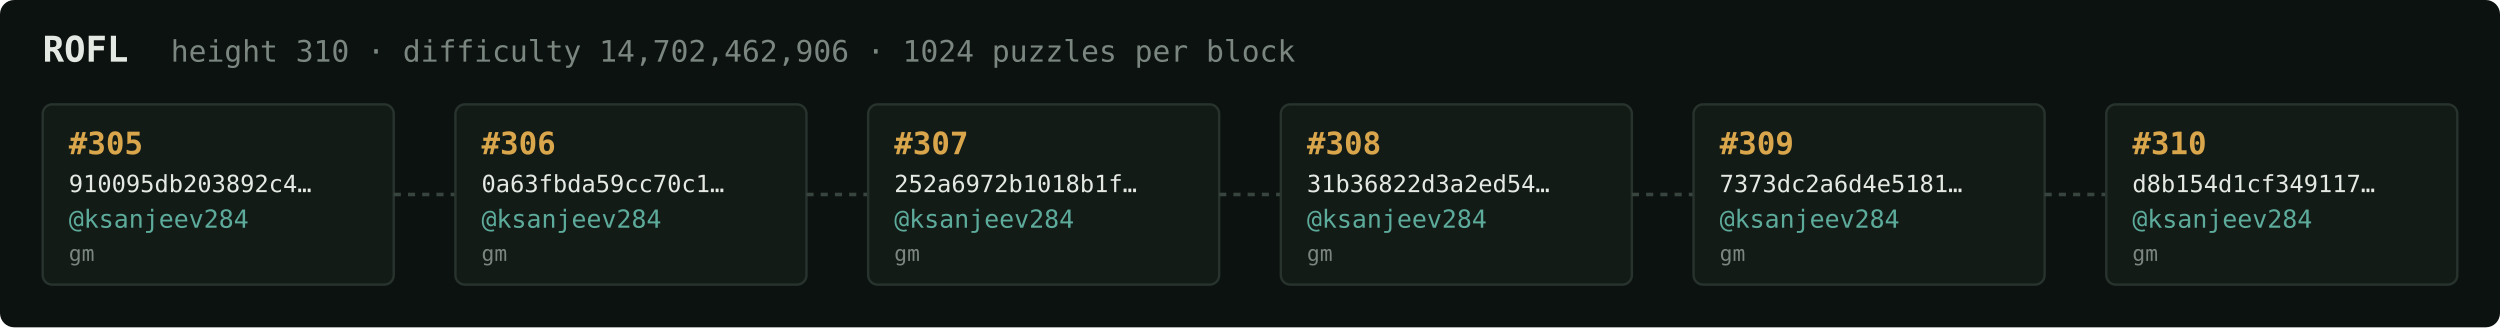
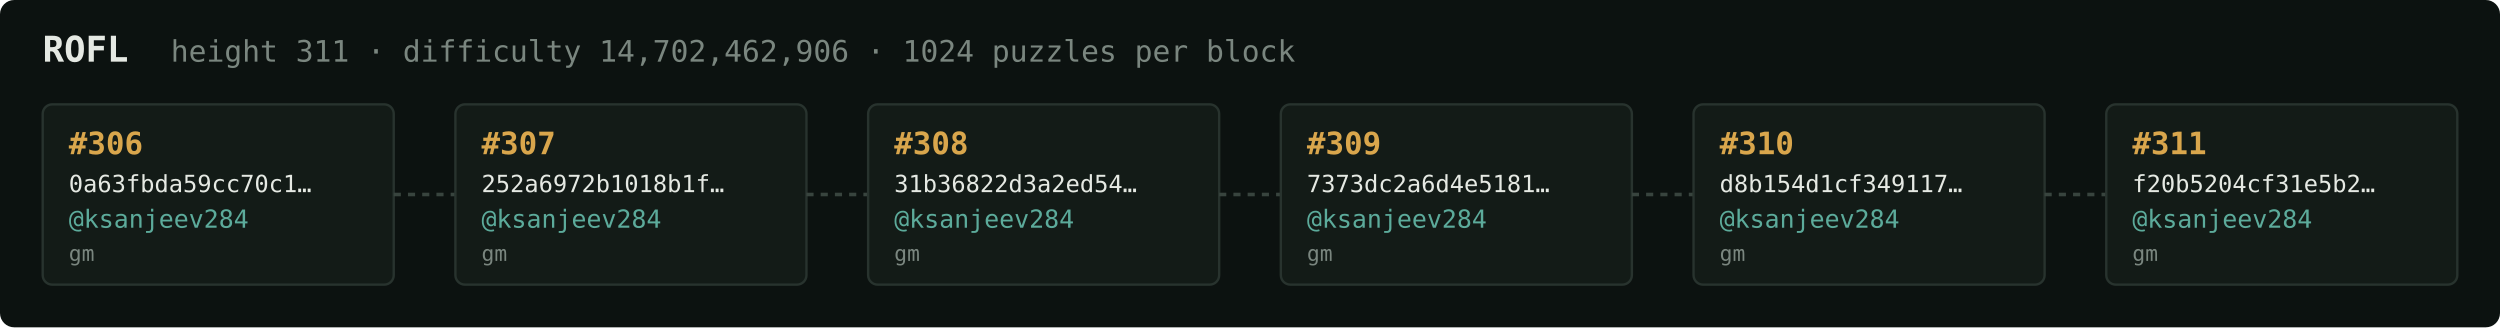
<svg xmlns="http://www.w3.org/2000/svg" width="1054" height="138" viewBox="0 0 1054 138" font-family="ui-monospace,SFMono-Regular,Menlo,monospace">
  <rect fill="#0c1210" width="1054" height="138" rx="6" />
  <text x="18" y="26" fill="#e5e9e3" font-size="15" font-weight="700">ROFL</text>
-   <text x="72" y="26" fill="#7a867f" font-size="12.5">height 310 · difficulty 14,702,462,906 · 1024 puzzles per block</text>
+   <text x="72" y="26" fill="#7a867f" font-size="12.5">height 311 · difficulty 14,702,462,906 · 1024 puzzles per block</text>
  <rect x="18" y="44" width="148" height="76" rx="4" fill="#131b17" stroke="#28332e" stroke-width="1" />
-   <text x="29" y="65" fill="#d9a64c" font-size="13" font-weight="700">#305</text>
-   <text x="29" y="81" fill="#e5e9e3" font-size="10">910095db203892c4…</text>
+   <text x="29" y="65" fill="#d9a64c" font-size="13" font-weight="700">#306</text>
+   <text x="29" y="81" fill="#e5e9e3" font-size="10">0a63fbda59cc70c1…</text>
  <text x="29" y="96" fill="#5cab9b" font-size="10.5">@ksanjeev284</text>
  <text x="29" y="110" fill="#7a867f" font-size="9">gm</text>
  <line x1="166" y1="82.0" x2="192" y2="82.0" stroke="#38443e" stroke-width="1.5" stroke-dasharray="3 3" />
  <rect x="192" y="44" width="148" height="76" rx="4" fill="#131b17" stroke="#28332e" stroke-width="1" />
-   <text x="203" y="65" fill="#d9a64c" font-size="13" font-weight="700">#306</text>
-   <text x="203" y="81" fill="#e5e9e3" font-size="10">0a63fbda59cc70c1…</text>
+   <text x="203" y="65" fill="#d9a64c" font-size="13" font-weight="700">#307</text>
+   <text x="203" y="81" fill="#e5e9e3" font-size="10">252a6972b1018b1f…</text>
  <text x="203" y="96" fill="#5cab9b" font-size="10.5">@ksanjeev284</text>
  <text x="203" y="110" fill="#7a867f" font-size="9">gm</text>
  <line x1="340" y1="82.0" x2="366" y2="82.0" stroke="#38443e" stroke-width="1.5" stroke-dasharray="3 3" />
  <rect x="366" y="44" width="148" height="76" rx="4" fill="#131b17" stroke="#28332e" stroke-width="1" />
-   <text x="377" y="65" fill="#d9a64c" font-size="13" font-weight="700">#307</text>
-   <text x="377" y="81" fill="#e5e9e3" font-size="10">252a6972b1018b1f…</text>
+   <text x="377" y="65" fill="#d9a64c" font-size="13" font-weight="700">#308</text>
+   <text x="377" y="81" fill="#e5e9e3" font-size="10">31b36822d3a2ed54…</text>
  <text x="377" y="96" fill="#5cab9b" font-size="10.5">@ksanjeev284</text>
  <text x="377" y="110" fill="#7a867f" font-size="9">gm</text>
  <line x1="514" y1="82.0" x2="540" y2="82.0" stroke="#38443e" stroke-width="1.5" stroke-dasharray="3 3" />
  <rect x="540" y="44" width="148" height="76" rx="4" fill="#131b17" stroke="#28332e" stroke-width="1" />
-   <text x="551" y="65" fill="#d9a64c" font-size="13" font-weight="700">#308</text>
-   <text x="551" y="81" fill="#e5e9e3" font-size="10">31b36822d3a2ed54…</text>
+   <text x="551" y="65" fill="#d9a64c" font-size="13" font-weight="700">#309</text>
+   <text x="551" y="81" fill="#e5e9e3" font-size="10">7373dc2a6d4e5181…</text>
  <text x="551" y="96" fill="#5cab9b" font-size="10.5">@ksanjeev284</text>
  <text x="551" y="110" fill="#7a867f" font-size="9">gm</text>
  <line x1="688" y1="82.0" x2="714" y2="82.0" stroke="#38443e" stroke-width="1.5" stroke-dasharray="3 3" />
  <rect x="714" y="44" width="148" height="76" rx="4" fill="#131b17" stroke="#28332e" stroke-width="1" />
-   <text x="725" y="65" fill="#d9a64c" font-size="13" font-weight="700">#309</text>
-   <text x="725" y="81" fill="#e5e9e3" font-size="10">7373dc2a6d4e5181…</text>
+   <text x="725" y="65" fill="#d9a64c" font-size="13" font-weight="700">#310</text>
+   <text x="725" y="81" fill="#e5e9e3" font-size="10">d8b154d1cf349117…</text>
  <text x="725" y="96" fill="#5cab9b" font-size="10.5">@ksanjeev284</text>
  <text x="725" y="110" fill="#7a867f" font-size="9">gm</text>
  <line x1="862" y1="82.0" x2="888" y2="82.0" stroke="#38443e" stroke-width="1.5" stroke-dasharray="3 3" />
  <rect x="888" y="44" width="148" height="76" rx="4" fill="#131b17" stroke="#28332e" stroke-width="1" />
-   <text x="899" y="65" fill="#d9a64c" font-size="13" font-weight="700">#310</text>
-   <text x="899" y="81" fill="#e5e9e3" font-size="10">d8b154d1cf349117…</text>
+   <text x="899" y="65" fill="#d9a64c" font-size="13" font-weight="700">#311</text>
+   <text x="899" y="81" fill="#e5e9e3" font-size="10">f20b5204cf31e5b2…</text>
  <text x="899" y="96" fill="#5cab9b" font-size="10.5">@ksanjeev284</text>
  <text x="899" y="110" fill="#7a867f" font-size="9">gm</text>
</svg>
